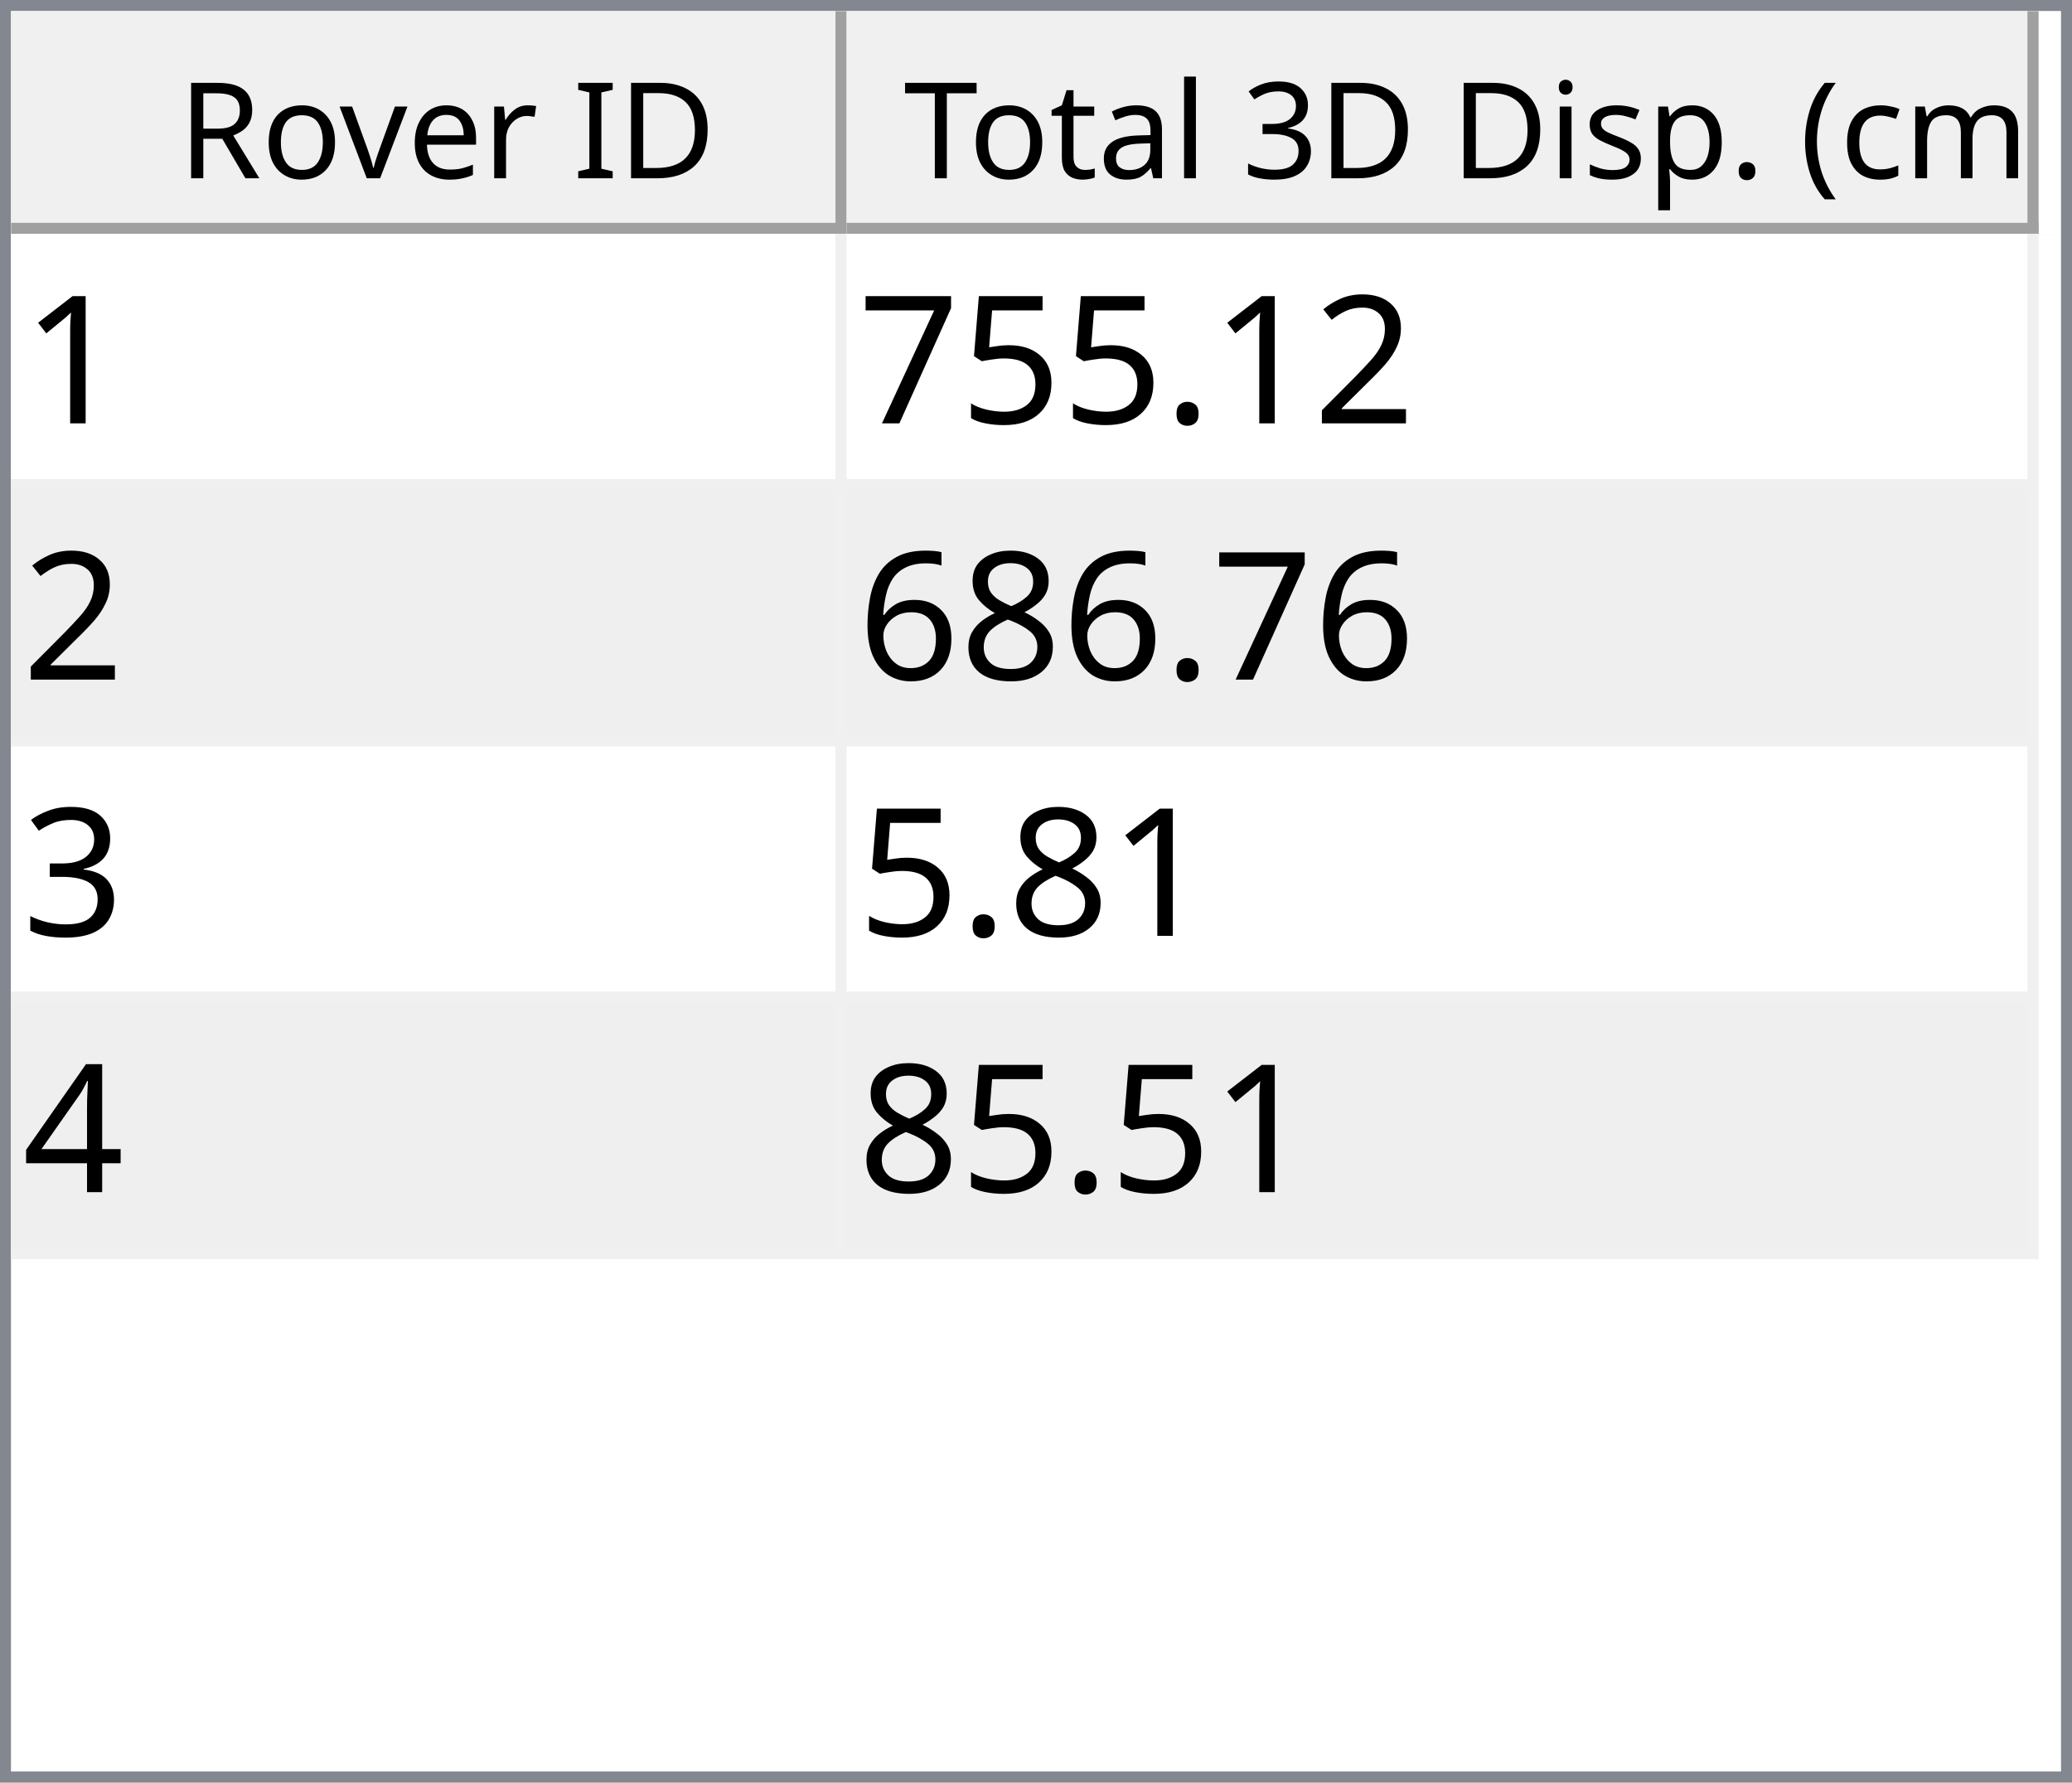
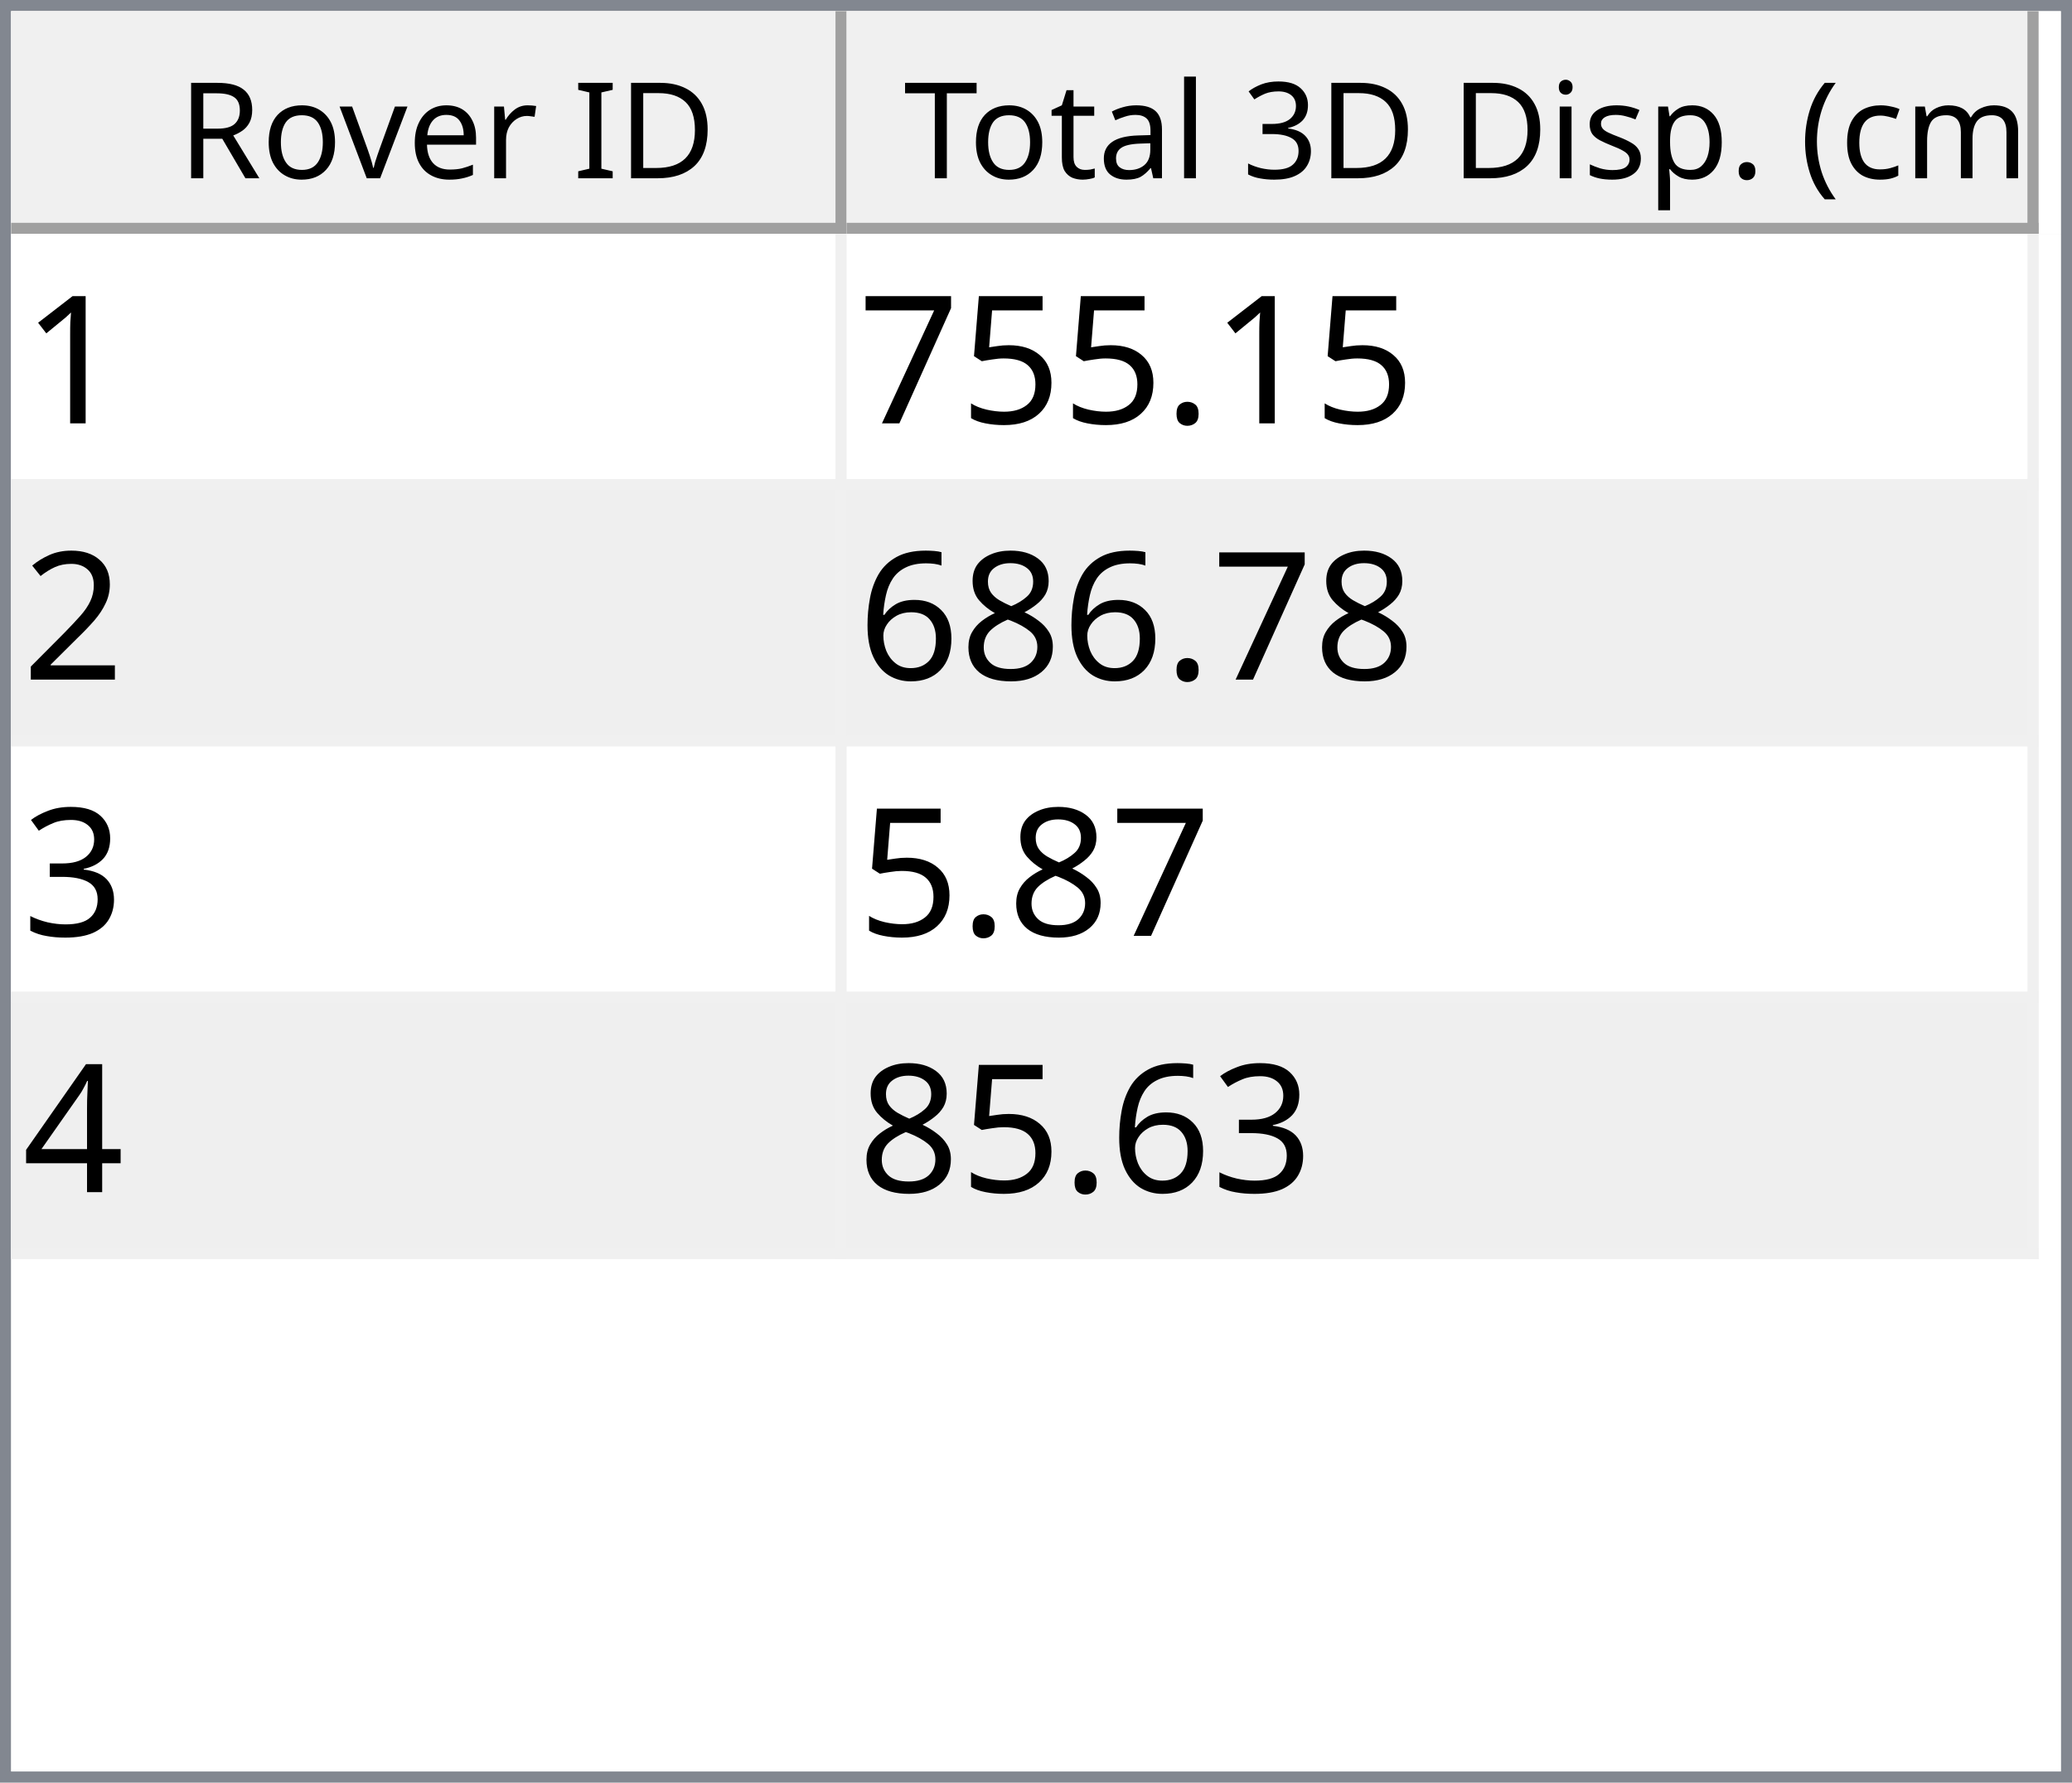
<svg xmlns="http://www.w3.org/2000/svg" style="fill-opacity:1; color-rendering:auto; color-interpolation:auto; text-rendering:auto; stroke:black; stroke-linecap:square; stroke-miterlimit:10; shape-rendering:auto; stroke-opacity:1; fill:black; stroke-dasharray:none; font-weight:normal; stroke-width:1; font-family:'Dialog'; font-style:normal; stroke-linejoin:miter; font-size:12px; stroke-dashoffset:0; image-rendering:auto;" width="186" height="160">
  <defs id="genericDefs" />
  <g>
    <defs id="defs1">
      <clipPath clipPathUnits="userSpaceOnUse" id="clipPath1">
        <path d="M0 0 L186 0 L186 160 L0 160 L0 0 Z" />
      </clipPath>
      <clipPath clipPathUnits="userSpaceOnUse" id="clipPath2">
        <path d="M0 0 L0 160 L186 160 L186 0 Z" />
      </clipPath>
      <clipPath clipPathUnits="userSpaceOnUse" id="clipPath3">
        <path d="M0 0 L0 20 L184 20 L184 0 Z" />
      </clipPath>
      <clipPath clipPathUnits="userSpaceOnUse" id="clipPath4">
        <path d="M0 0 L0 20 L75 20 L75 0 Z" />
      </clipPath>
      <clipPath clipPathUnits="userSpaceOnUse" id="clipPath5">
        <path d="M1 1 L1 19 L74 19 L74 1 Z" />
      </clipPath>
      <clipPath clipPathUnits="userSpaceOnUse" id="clipPath6">
        <path d="M0 0 L0 18 L73 18 L73 0 Z" />
      </clipPath>
      <clipPath clipPathUnits="userSpaceOnUse" id="clipPath7">
        <path d="M-0.5 -0.5 L-0.5 19.5 L74.5 19.5 L74.5 -0.5 Z" />
      </clipPath>
      <clipPath clipPathUnits="userSpaceOnUse" id="clipPath8">
        <path d="M0 0 L0 20 L107 20 L107 0 Z" />
      </clipPath>
      <clipPath clipPathUnits="userSpaceOnUse" id="clipPath9">
        <path d="M1 1 L1 19 L106 19 L106 1 Z" />
      </clipPath>
      <clipPath clipPathUnits="userSpaceOnUse" id="clipPath10">
        <path d="M0 0 L0 18 L105 18 L105 0 Z" />
      </clipPath>
      <clipPath clipPathUnits="userSpaceOnUse" id="clipPath11">
        <path d="M-0.5 -0.5 L-0.5 19.5 L106.5 19.5 L106.5 -0.5 Z" />
      </clipPath>
      <clipPath clipPathUnits="userSpaceOnUse" id="clipPath12">
        <path d="M0 0 L0 138 L184 138 L184 0 Z" />
      </clipPath>
      <clipPath clipPathUnits="userSpaceOnUse" id="clipPath13">
        <path d="M0 0 L0 92 L182 92 L182 0 Z" />
      </clipPath>
      <clipPath clipPathUnits="userSpaceOnUse" id="clipPath14">
        <path d="M-0.5 -0.5 L-0.5 91.5 L181.5 91.5 L181.5 -0.5 Z" />
      </clipPath>
      <clipPath clipPathUnits="userSpaceOnUse" id="clipPath15">
        <path d="M0 0 L0 22 L74 22 L74 0 Z" />
      </clipPath>
      <clipPath clipPathUnits="userSpaceOnUse" id="clipPath16">
        <path d="M0 0 L0 22 L106 22 L106 0 Z" />
      </clipPath>
      <font horiz-adv-x="64.551" id="font1">
        <font-face ascent="107.91" descent="25.098" units-per-em="100" style="font-style:normal; font-family:Segoe UI; font-weight:normal;" />
        <missing-glyph horiz-adv-x="64.551" d="M8.109 0 L8.109 68.266 L56.453 68.266 L56.453 0 L8.109 0 ZM15.328 7.234 L49.219 7.234 L49.219 61.031 L15.328 61.031 L15.328 7.234 Z" />
        <glyph unicode="D" horiz-adv-x="70.117" d="M9.188 0 L9.188 70.016 L28.516 70.016 Q65.531 70.016 65.531 35.891 Q65.531 19.672 55.25 9.836 Q44.969 0 27.734 0 L9.188 0 ZM17.391 62.594 L17.391 7.422 L27.828 7.422 Q41.609 7.422 49.273 14.797 Q56.938 22.172 56.938 35.688 Q56.938 62.594 28.328 62.594 L17.391 62.594 Z" />
        <glyph unicode="I" horiz-adv-x="26.611" d="M17.391 0 L9.188 0 L9.188 70.016 L17.391 70.016 L17.391 0 Z" />
        <glyph unicode=" " horiz-adv-x="27.393" d="" />
        <glyph unicode="r" horiz-adv-x="34.766" d="M34.188 41.891 Q32.078 43.5 28.125 43.5 Q23 43.5 19.555 38.672 Q16.109 33.844 16.109 25.484 L16.109 0 L8.109 0 L8.109 50 L16.109 50 L16.109 39.703 L16.312 39.703 Q18.016 44.969 21.531 47.922 Q25.047 50.875 29.391 50.875 Q32.516 50.875 34.188 50.203 L34.188 41.891 Z" />
        <glyph unicode="e" horiz-adv-x="52.295" d="M48.297 23 L12.984 23 Q13.188 14.656 17.484 10.109 Q21.781 5.562 29.297 5.562 Q37.75 5.562 44.828 11.141 L44.828 3.609 Q38.234 -1.172 27.391 -1.172 Q16.797 -1.172 10.742 5.641 Q4.688 12.453 4.688 24.812 Q4.688 36.469 11.305 43.82 Q17.922 51.172 27.734 51.172 Q37.547 51.172 42.922 44.828 Q48.297 38.484 48.297 27.203 L48.297 23 ZM40.094 29.781 Q40.047 36.719 36.75 40.578 Q33.453 44.438 27.594 44.438 Q21.922 44.438 17.969 40.383 Q14.016 36.328 13.094 29.781 L40.094 29.781 Z" />
        <glyph unicode="v" horiz-adv-x="47.9" d="M47.406 50 L27.484 0 L19.625 0 L0.688 50 L9.469 50 L22.172 13.672 Q23.578 9.672 23.922 6.688 L24.125 6.688 Q24.609 10.453 25.688 13.484 L38.969 50 L47.406 50 Z" />
        <glyph unicode="o" horiz-adv-x="58.594" d="M29 -1.172 Q17.922 -1.172 11.305 5.836 Q4.688 12.844 4.688 24.422 Q4.688 37.016 11.57 44.094 Q18.453 51.172 30.172 51.172 Q41.359 51.172 47.633 44.289 Q53.906 37.406 53.906 25.203 Q53.906 13.234 47.141 6.031 Q40.375 -1.172 29 -1.172 ZM29.594 44.438 Q21.875 44.438 17.383 39.188 Q12.891 33.938 12.891 24.703 Q12.891 15.828 17.43 10.695 Q21.969 5.562 29.594 5.562 Q37.359 5.562 41.531 10.594 Q45.703 15.625 45.703 24.906 Q45.703 34.281 41.531 39.359 Q37.359 44.438 29.594 44.438 Z" />
        <glyph unicode="R" horiz-adv-x="59.814" d="M59.375 0 L49.609 0 L37.891 19.625 Q36.281 22.359 34.766 24.289 Q33.25 26.219 31.664 27.438 Q30.078 28.656 28.25 29.219 Q26.422 29.781 24.125 29.781 L17.391 29.781 L17.391 0 L9.188 0 L9.188 70.016 L30.078 70.016 Q34.672 70.016 38.555 68.867 Q42.438 67.719 45.289 65.375 Q48.141 63.031 49.758 59.547 Q51.375 56.062 51.375 51.375 Q51.375 47.703 50.273 44.656 Q49.172 41.609 47.148 39.211 Q45.125 36.812 42.266 35.133 Q39.406 33.453 35.844 32.516 L35.844 32.328 Q37.594 31.547 38.891 30.547 Q40.188 29.547 41.359 28.18 Q42.531 26.812 43.68 25.078 Q44.828 23.344 46.234 21.047 L59.375 0 ZM17.391 62.594 L17.391 37.203 L28.516 37.203 Q31.594 37.203 34.203 38.133 Q36.812 39.062 38.719 40.797 Q40.625 42.531 41.703 45.047 Q42.781 47.562 42.781 50.688 Q42.781 56.297 39.141 59.445 Q35.5 62.594 28.609 62.594 L17.391 62.594 Z" />
        <glyph unicode=")" horiz-adv-x="30.176" d="M8.297 -15.922 L1.172 -15.922 Q16.406 2.344 16.406 26.812 Q16.406 51.469 1.078 70.016 L8.297 70.016 Q23.531 52.156 23.531 26.703 Q23.531 1.375 8.297 -15.922 Z" />
        <glyph unicode="m" horiz-adv-x="86.133" d="M79.109 0 L71.094 0 L71.094 28.719 Q71.094 37.016 68.531 40.727 Q65.969 44.438 59.906 44.438 Q54.781 44.438 51.195 39.75 Q47.609 35.062 47.609 28.516 L47.609 0 L39.594 0 L39.594 29.688 Q39.594 44.438 28.219 44.438 Q22.953 44.438 19.531 40.016 Q16.109 35.594 16.109 28.516 L16.109 0 L8.109 0 L8.109 50 L16.109 50 L16.109 42.094 L16.312 42.094 Q21.625 51.172 31.844 51.172 Q36.969 51.172 40.773 48.312 Q44.578 45.453 46 40.828 Q51.562 51.172 62.594 51.172 Q79.109 51.172 79.109 30.812 L79.109 0 Z" />
        <glyph unicode="c" horiz-adv-x="46.191" d="M42.188 2.297 Q36.422 -1.172 28.516 -1.172 Q17.828 -1.172 11.258 5.789 Q4.688 12.75 4.688 23.828 Q4.688 36.188 11.766 43.68 Q18.844 51.172 30.672 51.172 Q37.25 51.172 42.281 48.734 L42.281 40.531 Q36.719 44.438 30.375 44.438 Q22.703 44.438 17.797 38.945 Q12.891 33.453 12.891 24.516 Q12.891 15.719 17.508 10.641 Q22.125 5.562 29.891 5.562 Q36.422 5.562 42.188 9.906 L42.188 2.297 Z" />
        <glyph unicode="(" horiz-adv-x="30.176" d="M29.109 -15.922 L21.969 -15.922 Q6.844 1.375 6.844 26.703 Q6.844 52.156 21.969 70.016 L29.203 70.016 Q13.875 51.469 13.875 26.812 Q13.875 2.344 29.109 -15.922 Z" />
        <glyph unicode="." horiz-adv-x="21.68" d="M10.891 -1.078 Q8.641 -1.078 7.055 0.539 Q5.469 2.156 5.469 4.391 Q5.469 6.641 7.055 8.273 Q8.641 9.906 10.891 9.906 Q13.188 9.906 14.797 8.273 Q16.406 6.641 16.406 4.391 Q16.406 2.156 14.797 0.539 Q13.188 -1.078 10.891 -1.078 Z" />
        <glyph unicode="p" horiz-adv-x="58.789" d="M16.312 7.234 L16.109 7.234 L16.109 -23 L8.109 -23 L8.109 50 L16.109 50 L16.109 41.219 L16.312 41.219 Q22.219 51.172 33.594 51.172 Q43.266 51.172 48.688 44.461 Q54.109 37.75 54.109 26.469 Q54.109 13.922 48 6.375 Q41.891 -1.172 31.297 -1.172 Q21.578 -1.172 16.312 7.234 ZM16.109 27.391 L16.109 20.406 Q16.109 14.203 20.141 9.883 Q24.172 5.562 30.375 5.562 Q37.641 5.562 41.773 11.133 Q45.906 16.703 45.906 26.609 Q45.906 34.969 42.047 39.703 Q38.188 44.438 31.594 44.438 Q24.609 44.438 20.359 39.578 Q16.109 34.719 16.109 27.391 Z" />
        <glyph unicode="s" horiz-adv-x="42.432" d="M5.078 1.812 L5.078 10.406 Q11.625 5.562 19.484 5.562 Q30.031 5.562 30.031 12.594 Q30.031 14.594 29.125 15.992 Q28.219 17.391 26.68 18.461 Q25.141 19.531 23.07 20.383 Q21 21.234 18.609 22.172 Q15.281 23.484 12.766 24.828 Q10.25 26.172 8.57 27.859 Q6.891 29.547 6.031 31.695 Q5.172 33.844 5.172 36.719 Q5.172 40.234 6.789 42.945 Q8.406 45.656 11.086 47.484 Q13.766 49.312 17.211 50.242 Q20.656 51.172 24.312 51.172 Q30.812 51.172 35.938 48.922 L35.938 40.828 Q30.422 44.438 23.25 44.438 Q21 44.438 19.195 43.922 Q17.391 43.406 16.094 42.477 Q14.797 41.547 14.086 40.258 Q13.375 38.969 13.375 37.406 Q13.375 35.453 14.086 34.133 Q14.797 32.812 16.164 31.789 Q17.531 30.766 19.484 29.938 Q21.438 29.109 23.922 28.125 Q27.25 26.859 29.883 25.516 Q32.516 24.172 34.375 22.484 Q36.234 20.797 37.234 18.602 Q38.234 16.406 38.234 13.375 Q38.234 9.672 36.602 6.938 Q34.969 4.203 32.234 2.398 Q29.5 0.594 25.93 -0.289 Q22.359 -1.172 18.453 -1.172 Q10.75 -1.172 5.078 1.812 Z" />
        <glyph unicode="i" horiz-adv-x="24.219" d="M12.203 62.703 Q10.062 62.703 8.547 64.164 Q7.031 65.625 7.031 67.875 Q7.031 70.125 8.547 71.609 Q10.062 73.094 12.203 73.094 Q14.406 73.094 15.945 71.609 Q17.484 70.125 17.484 67.875 Q17.484 65.719 15.945 64.211 Q14.406 62.703 12.203 62.703 ZM16.109 0 L8.109 0 L8.109 50 L16.109 50 L16.109 0 Z" />
        <glyph unicode="3" horiz-adv-x="53.906" d="M46.531 19.828 Q46.531 15.094 44.75 11.211 Q42.969 7.328 39.719 4.57 Q36.469 1.812 31.93 0.297 Q27.391 -1.219 21.922 -1.219 Q11.922 -1.219 6 2.594 L6 11.188 Q13.094 5.609 22.219 5.609 Q25.875 5.609 28.828 6.539 Q31.781 7.469 33.906 9.227 Q36.031 10.984 37.18 13.477 Q38.328 15.969 38.328 19.094 Q38.328 32.812 18.797 32.812 L12.984 32.812 L12.984 39.594 L18.5 39.594 Q35.797 39.594 35.797 52.484 Q35.797 64.406 22.609 64.406 Q15.188 64.406 8.688 59.422 L8.688 67.188 Q15.375 71.188 24.609 71.188 Q29 71.188 32.57 69.969 Q36.141 68.75 38.68 66.555 Q41.219 64.359 42.609 61.281 Q44 58.203 44 54.5 Q44 40.672 30.031 36.719 L30.031 36.531 Q33.594 36.141 36.625 34.797 Q39.656 33.453 41.852 31.305 Q44.047 29.156 45.289 26.25 Q46.531 23.344 46.531 19.828 Z" />
        <glyph unicode="l" horiz-adv-x="24.219" d="M16.109 0 L8.109 0 L8.109 74.031 L16.109 74.031 L16.109 0 Z" />
        <glyph unicode="a" horiz-adv-x="50.879" d="M43.891 0 L35.891 0 L35.891 7.812 L35.688 7.812 Q30.469 -1.172 20.312 -1.172 Q12.844 -1.172 8.617 2.781 Q4.391 6.734 4.391 13.281 Q4.391 27.297 20.906 29.594 L35.891 31.688 Q35.891 44.438 25.594 44.438 Q16.547 44.438 9.281 38.281 L9.281 46.484 Q16.656 51.172 26.266 51.172 Q43.891 51.172 43.891 32.516 L43.891 0 ZM35.891 25.297 L23.828 23.641 Q18.266 22.859 15.43 20.875 Q12.594 18.891 12.594 13.875 Q12.594 10.203 15.211 7.883 Q17.828 5.562 22.172 5.562 Q28.125 5.562 32.008 9.742 Q35.891 13.922 35.891 20.312 L35.891 25.297 Z" />
        <glyph unicode="t" horiz-adv-x="33.887" d="M31.297 0.484 Q28.469 -1.078 23.828 -1.078 Q10.688 -1.078 10.688 13.578 L10.688 43.172 L2.094 43.172 L2.094 50 L10.688 50 L10.688 62.203 L18.703 64.797 L18.703 50 L31.297 50 L31.297 43.172 L18.703 43.172 L18.703 14.984 Q18.703 9.969 20.414 7.82 Q22.125 5.672 26.078 5.672 Q29.109 5.672 31.297 7.328 L31.297 0.484 Z" />
        <glyph unicode="T" horiz-adv-x="52.393" d="M50.594 62.594 L30.375 62.594 L30.375 0 L22.172 0 L22.172 62.594 L2 62.594 L2 70.016 L50.594 70.016 L50.594 62.594 Z" />
      </font>
      <font horiz-adv-x="75.0" id="font2">
        <font-face ascent="100.537" descent="21.973" units-per-em="100" style="font-style:normal; font-family:sans-serif; font-weight:normal;" />
        <missing-glyph horiz-adv-x="75.0" d="M12.5 0 L12.5 62.5 L62.5 62.5 L62.5 0 L12.5 0 ZM14.062 1.562 L60.938 1.562 L60.938 60.938 L14.062 60.938 L14.062 1.562 Z" />
        <glyph unicode="1" horiz-adv-x="55.615" d="M37.25 0 L28.469 0 L28.469 56 Q25.297 52.984 20.141 49.953 Q14.984 46.922 10.891 45.406 L10.891 53.906 Q18.266 57.375 23.781 62.305 Q29.297 67.234 31.594 71.875 L37.25 71.875 L37.25 0 Z" />
-         <glyph unicode="2" horiz-adv-x="55.615" d="M50.344 8.453 L50.344 0 L3.031 0 Q2.938 3.172 4.047 6.109 Q5.859 10.938 9.836 15.625 Q13.812 20.312 21.344 26.469 Q33.016 36.031 37.117 41.625 Q41.219 47.219 41.219 52.203 Q41.219 57.422 37.477 61.008 Q33.734 64.594 27.734 64.594 Q21.391 64.594 17.578 60.789 Q13.766 56.984 13.719 50.25 L4.688 51.172 Q5.609 61.281 11.664 66.578 Q17.719 71.875 27.938 71.875 Q38.234 71.875 44.242 66.164 Q50.25 60.453 50.25 52 Q50.25 47.703 48.492 43.555 Q46.734 39.406 42.656 34.812 Q38.578 30.219 29.109 22.219 Q21.188 15.578 18.945 13.211 Q16.703 10.844 15.234 8.453 L50.344 8.453 Z" />
        <glyph unicode="." horiz-adv-x="27.783" d="M9.078 0 L9.078 10.016 L19.094 10.016 L19.094 0 L9.078 0 Z" />
        <glyph unicode="5" horiz-adv-x="55.615" d="M4.156 18.75 L13.375 19.531 Q14.406 12.797 18.141 9.398 Q21.875 6 27.156 6 Q33.5 6 37.891 10.789 Q42.281 15.578 42.281 23.484 Q42.281 31 38.062 35.352 Q33.844 39.703 27 39.703 Q22.75 39.703 19.336 37.773 Q15.922 35.844 13.969 32.766 L5.719 33.844 L12.641 70.609 L48.25 70.609 L48.25 62.203 L19.672 62.203 L15.828 42.969 Q22.266 47.469 29.344 47.469 Q38.719 47.469 45.164 40.969 Q51.609 34.469 51.609 24.266 Q51.609 14.547 45.953 7.469 Q39.062 -1.219 27.156 -1.219 Q17.391 -1.219 11.211 4.25 Q5.031 9.719 4.156 18.75 Z" />
        <glyph unicode="7" horiz-adv-x="55.615" d="M4.734 62.203 L4.734 70.656 L51.078 70.656 L51.078 63.812 Q44.234 56.547 37.523 44.484 Q30.812 32.422 27.156 19.672 Q24.516 10.688 23.781 0 L14.75 0 Q14.891 8.453 18.062 20.414 Q21.234 32.375 27.172 43.484 Q33.109 54.594 39.797 62.203 L4.734 62.203 Z" />
+         <glyph unicode="2" horiz-adv-x="55.615" d="M50.344 8.453 L50.344 0 L3.031 0 Q2.938 3.172 4.047 6.109 Q5.859 10.938 9.836 15.625 Q13.812 20.312 21.344 26.469 Q33.016 36.031 37.117 41.625 Q41.219 47.219 41.219 52.203 Q41.219 57.422 37.477 61.008 Q33.734 64.594 27.734 64.594 Q21.391 64.594 17.578 60.789 Q13.766 56.984 13.719 50.25 L4.688 51.172 Q5.609 61.281 11.664 66.578 Q17.719 71.875 27.938 71.875 Q38.234 71.875 44.242 66.164 Q50.25 60.453 50.25 52 Q50.25 47.703 48.492 43.555 Q46.734 39.406 42.656 34.812 Q38.578 30.219 29.109 22.219 Q21.188 15.578 18.945 13.211 Q16.703 10.844 15.234 8.453 L50.344 8.453 Z" />
        <glyph unicode="8" horiz-adv-x="55.615" d="M17.672 38.812 Q12.203 40.828 9.57 44.539 Q6.938 48.25 6.938 53.422 Q6.938 61.234 12.555 66.555 Q18.172 71.875 27.484 71.875 Q36.859 71.875 42.578 66.43 Q48.297 60.984 48.297 53.172 Q48.297 48.188 45.68 44.508 Q43.062 40.828 37.75 38.812 Q44.344 36.672 47.781 31.883 Q51.219 27.094 51.219 20.453 Q51.219 11.281 44.727 5.031 Q38.234 -1.219 27.641 -1.219 Q17.047 -1.219 10.547 5.055 Q4.047 11.328 4.047 20.703 Q4.047 27.688 7.594 32.398 Q11.141 37.109 17.672 38.812 ZM15.922 53.719 Q15.922 48.641 19.195 45.414 Q22.469 42.188 27.688 42.188 Q32.766 42.188 36.016 45.383 Q39.266 48.578 39.266 53.219 Q39.266 58.062 35.914 61.359 Q32.562 64.656 27.594 64.656 Q22.562 64.656 19.242 61.43 Q15.922 58.203 15.922 53.719 ZM13.094 20.656 Q13.094 16.891 14.875 13.375 Q16.656 9.859 20.172 7.93 Q23.688 6 27.734 6 Q34.031 6 38.133 10.055 Q42.234 14.109 42.234 20.359 Q42.234 26.703 38.016 30.859 Q33.797 35.016 27.438 35.016 Q21.234 35.016 17.164 30.914 Q13.094 26.812 13.094 20.656 Z" />
        <glyph unicode="6" horiz-adv-x="55.615" d="M49.75 54.047 L41.016 53.375 Q39.844 58.547 37.703 60.891 Q34.125 64.656 28.906 64.656 Q24.703 64.656 21.531 62.312 Q17.391 59.281 14.992 53.469 Q12.594 47.656 12.5 36.922 Q15.672 41.75 20.266 44.094 Q24.859 46.438 29.891 46.438 Q38.672 46.438 44.852 39.969 Q51.031 33.5 51.031 23.25 Q51.031 16.5 48.125 10.719 Q45.219 4.938 40.141 1.859 Q35.062 -1.219 28.609 -1.219 Q17.625 -1.219 10.695 6.859 Q3.766 14.938 3.766 33.5 Q3.766 54.25 11.422 63.672 Q18.109 71.875 29.438 71.875 Q37.891 71.875 43.289 67.141 Q48.688 62.406 49.75 54.047 ZM13.875 23.188 Q13.875 18.656 15.797 14.508 Q17.719 10.359 21.188 8.18 Q24.656 6 28.469 6 Q34.031 6 38.039 10.492 Q42.047 14.984 42.047 22.703 Q42.047 30.125 38.086 34.398 Q34.125 38.672 28.125 38.672 Q22.172 38.672 18.023 34.398 Q13.875 30.125 13.875 23.188 Z" />
        <glyph unicode="3" horiz-adv-x="55.615" d="M4.203 18.891 L12.984 20.062 Q14.5 12.594 18.141 9.297 Q21.781 6 27 6 Q33.203 6 37.477 10.297 Q41.75 14.594 41.75 20.953 Q41.75 27 37.797 30.93 Q33.844 34.859 27.734 34.859 Q25.25 34.859 21.531 33.891 L22.516 41.609 Q23.391 41.5 23.922 41.5 Q29.547 41.5 34.039 44.43 Q38.531 47.359 38.531 53.469 Q38.531 58.297 35.258 61.477 Q31.984 64.656 26.812 64.656 Q21.688 64.656 18.266 61.43 Q14.844 58.203 13.875 51.766 L5.078 53.328 Q6.688 62.156 12.398 67.016 Q18.109 71.875 26.609 71.875 Q32.469 71.875 37.398 69.359 Q42.328 66.844 44.945 62.5 Q47.562 58.156 47.562 53.266 Q47.562 48.641 45.07 44.828 Q42.578 41.016 37.703 38.766 Q44.047 37.312 47.562 32.695 Q51.078 28.078 51.078 21.141 Q51.078 11.766 44.242 5.25 Q37.406 -1.266 26.953 -1.266 Q17.531 -1.266 11.305 4.352 Q5.078 9.969 4.203 18.891 Z" />
        <glyph unicode="4" horiz-adv-x="55.615" d="M32.328 0 L32.328 17.141 L1.266 17.141 L1.266 25.203 L33.938 71.578 L41.109 71.578 L41.109 25.203 L50.781 25.203 L50.781 17.141 L41.109 17.141 L41.109 0 L32.328 0 ZM32.328 25.203 L32.328 57.469 L9.906 25.203 L32.328 25.203 Z" />
      </font>
    </defs>
    <g style="fill:white; stroke:white;">
      <rect x="0" y="0" width="186" style="clip-path:url(#clipPath1); stroke:none;" height="160" />
    </g>
    <g style="fill:white; text-rendering:optimizeSpeed; color-rendering:optimizeSpeed; image-rendering:optimizeSpeed; shape-rendering:crispEdges; stroke:white; color-interpolation:sRGB;">
      <rect x="0" width="186" height="160" y="0" style="stroke:none;" />
      <path style="stroke:none;" d="M0 160 L186 160 L186 0 L0 0 Z" />
    </g>
    <g style="fill:rgb(240,240,240); font-family:'Segoe UI'; stroke:rgb(240,240,240);">
      <rect x="0" y="0" width="186" style="clip-path:url(#clipPath2); stroke:none;" height="160" />
    </g>
    <g style="fill:rgb(130,135,144); font-family:'Segoe UI'; stroke:rgb(130,135,144);">
      <path d="M0 0 L186 0 L186 160 L0 160 L0 0 ZM1 1 L185 1 L185 159 L1 159 L1 1 Z" style="fill-rule:evenodd; clip-path:url(#clipPath2); stroke:none;" />
    </g>
    <g style="fill:white; font-family:'Segoe UI'; stroke:white;" transform="translate(1,1)">
      <rect x="0" y="0" width="184" style="clip-path:url(#clipPath3); stroke:none;" height="20" />
    </g>
    <g style="fill:rgb(240,240,240); font-family:'Segoe UI'; stroke:rgb(240,240,240);" transform="translate(1,1)">
      <rect x="0" y="0" width="75" style="clip-path:url(#clipPath4); stroke:none;" height="20" />
    </g>
    <g style="font-family:'Segoe UI';" transform="translate(2,2)">
      <text x="14" xml:space="preserve" y="14" style="clip-path:url(#clipPath6); stroke:none;">Rover ID</text>
    </g>
    <g style="fill:rgb(160,160,160); font-family:'Segoe UI'; stroke:rgb(160,160,160); stroke-linejoin:bevel;" transform="translate(1.5,1.5)">
      <line x1="74" x2="74" y1="0" style="fill:none; clip-path:url(#clipPath7);" y2="19" />
    </g>
    <g style="fill:rgb(160,160,160); font-family:'Segoe UI'; stroke:rgb(160,160,160); stroke-linejoin:bevel;" transform="matrix(1,0,0,1,1,1) translate(0.5,0.5)">
      <line x1="0" x2="74" y1="19" style="fill:none; clip-path:url(#clipPath7);" y2="19" />
    </g>
    <g style="fill:rgb(240,240,240); font-family:'Segoe UI'; stroke:rgb(240,240,240);" transform="translate(76,1)">
      <rect x="0" y="0" width="107" style="clip-path:url(#clipPath8); stroke:none;" height="20" />
    </g>
    <g style="font-family:'Segoe UI';" transform="translate(77,2)">
      <text x="1" xml:space="preserve" y="14" style="clip-path:url(#clipPath10); stroke:none;"> Total 3D Disp. (cm)</text>
    </g>
    <g style="fill:rgb(160,160,160); font-family:'Segoe UI'; stroke:rgb(160,160,160); stroke-linejoin:bevel;" transform="translate(76.5,1.5)">
      <line x1="106" x2="106" y1="0" style="fill:none; clip-path:url(#clipPath11);" y2="19" />
    </g>
    <g style="fill:rgb(160,160,160); font-family:'Segoe UI'; stroke:rgb(160,160,160); stroke-linejoin:bevel;" transform="matrix(1,0,0,1,76,1) translate(0.5,0.5)">
      <line x1="0" x2="106" y1="19" style="fill:none; clip-path:url(#clipPath11);" y2="19" />
    </g>
    <g style="fill:white; font-family:'Segoe UI'; stroke:white;" transform="translate(1,21)">
      <rect x="0" y="0" width="184" style="clip-path:url(#clipPath12); stroke:none;" height="138" />
    </g>
    <g style="fill:rgb(240,240,240); font-size:16px; font-family:sans-serif; stroke:rgb(240,240,240);" transform="translate(1,21)">
      <rect x="0" y="0" width="182" style="clip-path:url(#clipPath13); stroke:none;" height="92" />
      <line transform="translate(0.5,0.5)" x1="0" x2="181" y1="22" style="clip-path:url(#clipPath14); fill:none; stroke-linejoin:bevel;" y2="22" />
    </g>
    <g transform="matrix(1,0,0,1,1,21) translate(0.5,0.5)" style="fill:rgb(240,240,240); font-size:16px; font-family:sans-serif; stroke:rgb(240,240,240); stroke-linejoin:bevel;">
      <line x1="0" x2="181" y1="45" style="fill:none; clip-path:url(#clipPath14);" y2="45" />
    </g>
    <g transform="matrix(1,0,0,1,1,21) translate(0.5,0.5)" style="fill:rgb(240,240,240); font-size:16px; font-family:sans-serif; stroke:rgb(240,240,240); stroke-linejoin:bevel;">
      <line x1="0" x2="181" y1="68" style="fill:none; clip-path:url(#clipPath14);" y2="68" />
    </g>
    <g transform="matrix(1,0,0,1,1,21) translate(0.5,0.5)" style="fill:rgb(240,240,240); font-size:16px; font-family:sans-serif; stroke:rgb(240,240,240); stroke-linejoin:bevel;">
      <line x1="0" x2="181" y1="91" style="fill:none; clip-path:url(#clipPath14);" y2="91" />
    </g>
    <g transform="matrix(1,0,0,1,1,21) translate(0.5,0.5)" style="fill:rgb(240,240,240); font-size:16px; font-family:sans-serif; stroke:rgb(240,240,240); stroke-linejoin:bevel;">
      <line x1="74" x2="74" y1="0" style="fill:none; clip-path:url(#clipPath14);" y2="91" />
    </g>
    <g transform="matrix(1,0,0,1,1,21) translate(0.5,0.5)" style="fill:rgb(240,240,240); font-size:16px; font-family:sans-serif; stroke:rgb(240,240,240); stroke-linejoin:bevel;">
      <line x1="181" x2="181" y1="0" style="fill:none; clip-path:url(#clipPath14);" y2="91" />
    </g>
    <g style="fill:white; font-size:16px; font-family:sans-serif; stroke:white;" transform="matrix(1,0,0,1,1,21)">
      <rect x="0" y="0" width="74" style="clip-path:url(#clipPath15); stroke:none;" height="22" />
      <text x="1" y="17" style="fill:black; clip-path:url(#clipPath15); stroke:none;" xml:space="preserve">1</text>
    </g>
    <g style="fill:white; font-size:16px; font-family:sans-serif; stroke:white;" transform="matrix(1,0,0,1,1,21) translate(75,0)">
      <rect x="0" y="0" width="106" style="clip-path:url(#clipPath16); stroke:none;" height="22" />
-       <text x="1" y="17" style="fill:black; clip-path:url(#clipPath16); stroke:none;" xml:space="preserve">755.12</text>
+       <text x="1" y="17" style="fill:black; clip-path:url(#clipPath16); stroke:none;" xml:space="preserve">755.15</text>
    </g>
    <g style="fill:rgb(239,239,239); font-size:16px; font-family:sans-serif; stroke:rgb(239,239,239);" transform="matrix(1,0,0,1,1,21) translate(0,23)">
      <rect x="0" y="0" width="74" style="clip-path:url(#clipPath15); stroke:none;" height="22" />
      <text x="1" y="17" style="fill:black; clip-path:url(#clipPath15); stroke:none;" xml:space="preserve">2</text>
    </g>
    <g style="fill:rgb(239,239,239); font-size:16px; font-family:sans-serif; stroke:rgb(239,239,239);" transform="matrix(1,0,0,1,1,21) translate(75,23)">
      <rect x="0" y="0" width="106" style="clip-path:url(#clipPath16); stroke:none;" height="22" />
-       <text x="1" y="17" style="fill:black; clip-path:url(#clipPath16); stroke:none;" xml:space="preserve">686.76</text>
+       <text x="1" y="17" style="fill:black; clip-path:url(#clipPath16); stroke:none;" xml:space="preserve">686.78</text>
    </g>
    <g style="fill:white; font-size:16px; font-family:sans-serif; stroke:white;" transform="matrix(1,0,0,1,1,21) translate(0,46)">
      <rect x="0" y="0" width="74" style="clip-path:url(#clipPath15); stroke:none;" height="22" />
      <text x="1" y="17" style="fill:black; clip-path:url(#clipPath15); stroke:none;" xml:space="preserve">3</text>
    </g>
    <g style="fill:white; font-size:16px; font-family:sans-serif; stroke:white;" transform="matrix(1,0,0,1,1,21) translate(75,46)">
      <rect x="0" y="0" width="106" style="clip-path:url(#clipPath16); stroke:none;" height="22" />
-       <text x="1" y="17" style="fill:black; clip-path:url(#clipPath16); stroke:none;" xml:space="preserve">5.81</text>
+       <text x="1" y="17" style="fill:black; clip-path:url(#clipPath16); stroke:none;" xml:space="preserve">5.87</text>
    </g>
    <g style="fill:rgb(239,239,239); font-size:16px; font-family:sans-serif; stroke:rgb(239,239,239);" transform="matrix(1,0,0,1,1,21) translate(0,69)">
      <rect x="0" y="0" width="74" style="clip-path:url(#clipPath15); stroke:none;" height="22" />
      <text x="1" y="17" style="fill:black; clip-path:url(#clipPath15); stroke:none;" xml:space="preserve">4</text>
    </g>
    <g style="fill:rgb(239,239,239); font-size:16px; font-family:sans-serif; stroke:rgb(239,239,239);" transform="matrix(1,0,0,1,1,21) translate(75,69)">
      <rect x="0" y="0" width="106" style="clip-path:url(#clipPath16); stroke:none;" height="22" />
-       <text x="1" y="17" style="fill:black; clip-path:url(#clipPath16); stroke:none;" xml:space="preserve">85.51</text>
+       <text x="1" y="17" style="fill:black; clip-path:url(#clipPath16); stroke:none;" xml:space="preserve">85.63</text>
    </g>
  </g>
</svg>
